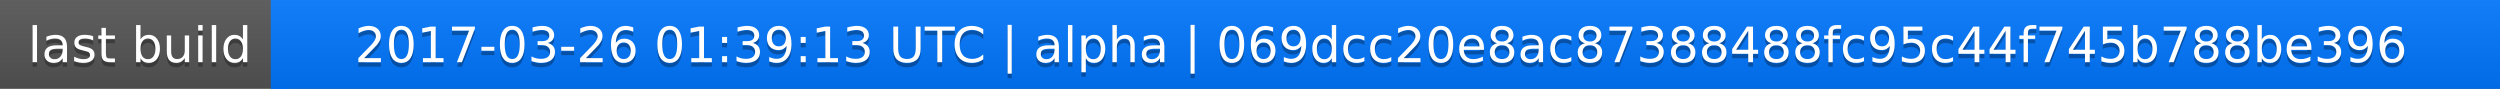
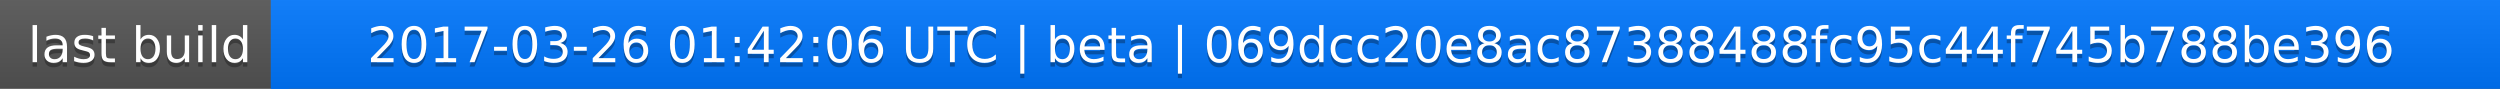
<svg xmlns="http://www.w3.org/2000/svg" width="563" height="20">
  <linearGradient id="a" x2="0" y2="100%">
    <stop offset="0" stop-color="#bbb" stop-opacity=".1" />
    <stop offset="1" stop-opacity=".1" />
  </linearGradient>
  <rect rx="0" width="563" height="20" fill="#555" />
  <rect rx="0" x="61" width="502" height="20" fill="#07f" />
  <path fill="#07f" d="M61 0h4v20h-4z" />
  <rect rx="0" width="563" height="20" fill="url(#a)" />
  <g fill="#fff" text-anchor="middle" font-family="DejaVu Sans,Verdana,Geneva,sans-serif" font-size="11">
    <text x="31.5" y="15" fill="#010101" fill-opacity=".3">last build</text>
    <text x="31.5" y="14">last build</text>
-     <text x="311" y="15" fill="#010101" fill-opacity=".3">2017-03-26 01:39:13 UTC | alpha | 069dcc20e8ac87388488fc95c44f745b788be396</text>
-     <text x="311" y="14">2017-03-26 01:39:13 UTC | alpha | 069dcc20e8ac87388488fc95c44f745b788be396</text>
+     <text x="311" y="15" fill="#010101" fill-opacity=".3">2017-03-26 01:42:06 UTC | beta | 069dcc20e8ac87388488fc95c44f745b788be396</text>
+     <text x="311" y="14">2017-03-26 01:42:06 UTC | beta | 069dcc20e8ac87388488fc95c44f745b788be396</text>
  </g>
</svg>
